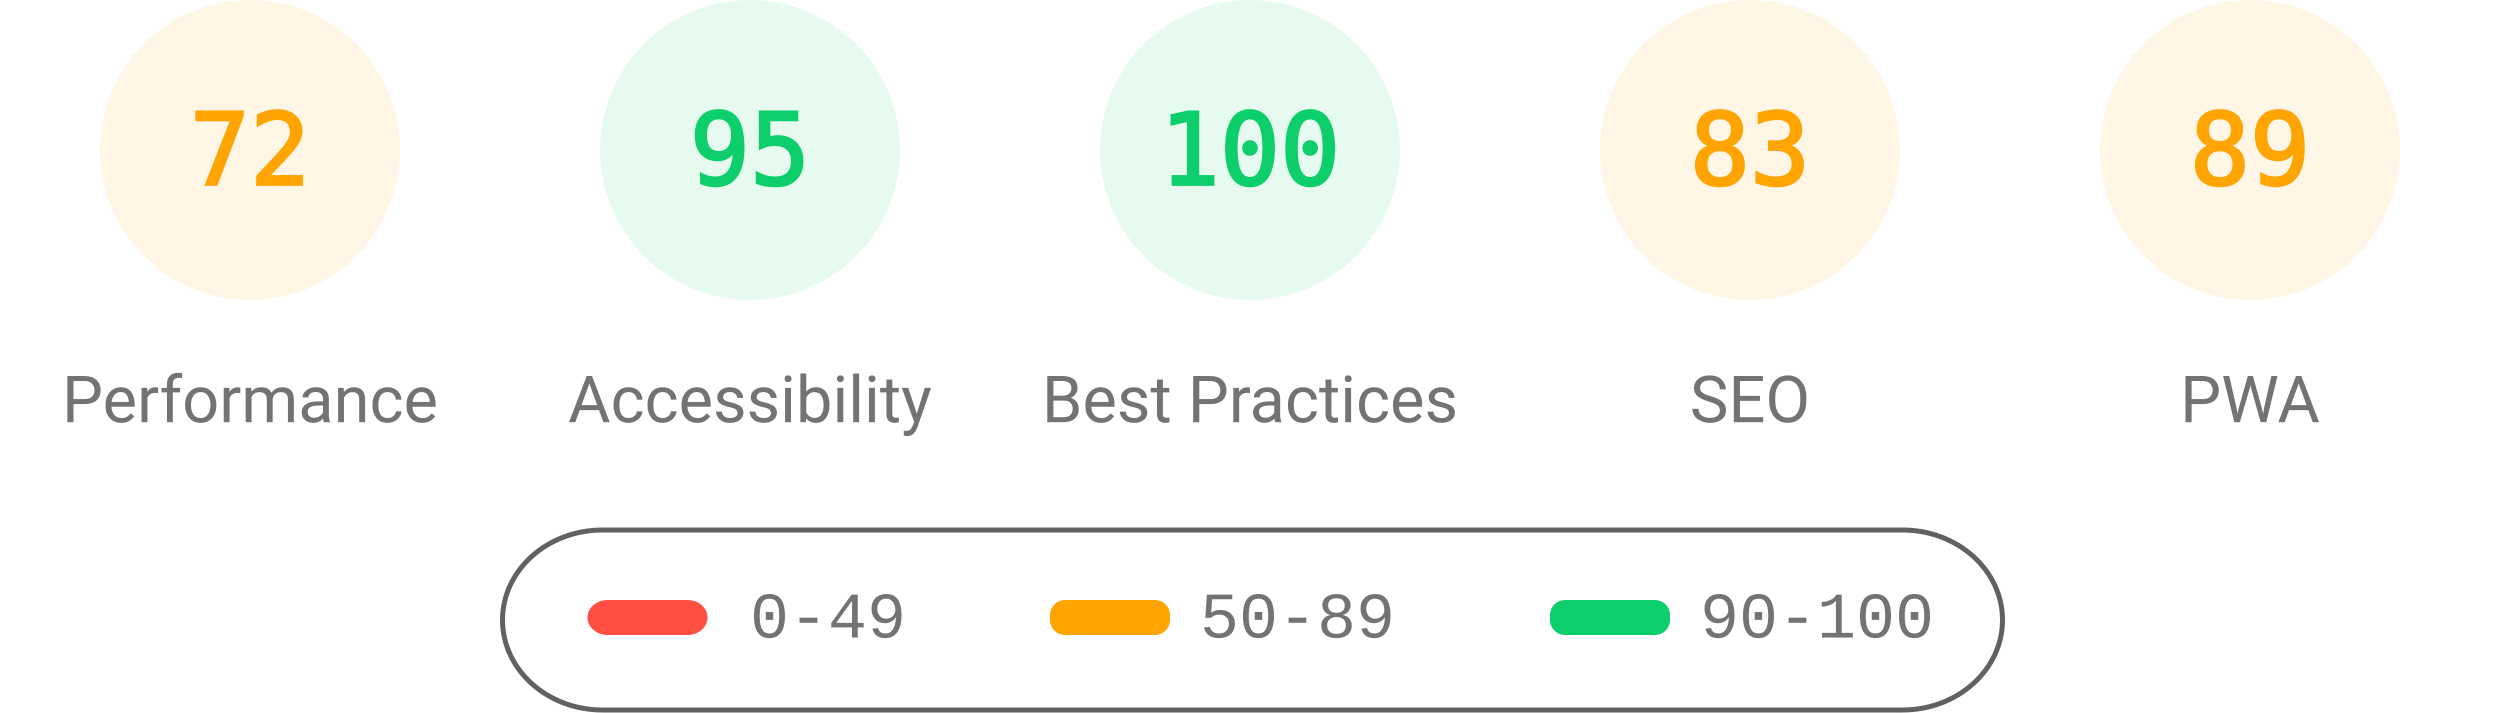
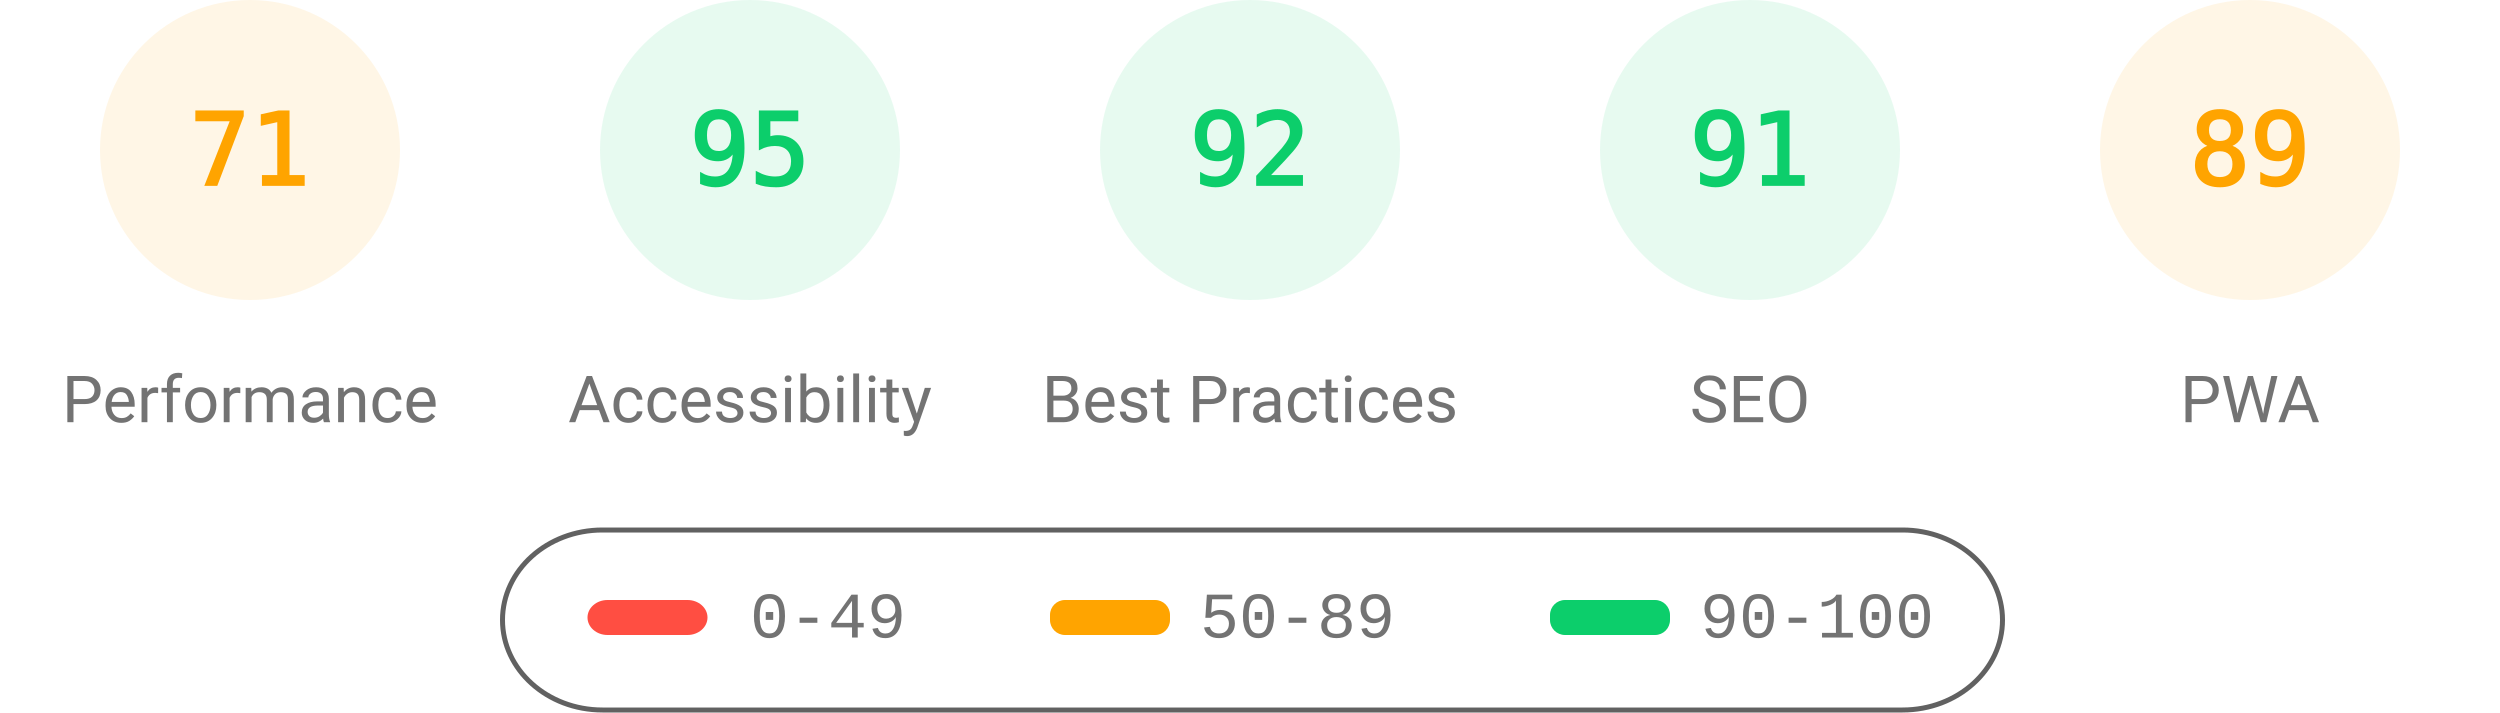
<svg xmlns="http://www.w3.org/2000/svg" fill="none" width="1000" height="285">
  <style>.gauge-base{opacity:.1}.gauge-arc{fill:none;animation-delay:250ms;stroke-linecap:round;transform:rotate(-90deg);transform-origin:100px 60px;animation:load-gauge 1s ease forwards}.guage-text{font-size:40px;font-family:monospace;text-align:center}.guage-red{color:#ff4e42;fill:#ff4e42;stroke:#ff4e42}.guage-orange{color:#ffa400;fill:#ffa400;stroke:#ffa400}.guage-green{color:#0cce6b;fill:#0cce6b;stroke:#0cce6b}.guage-undefined{color:#5c5c5c;fill:#5c5c5c;stroke:#5c5c5c}.guage-title{color:#737373;fill:#737373;stroke:none;font-size:26px;line-height:26px;font-family:Roboto,Halvetica,Arial,sans-serif}@keyframes load-gauge{from{stroke-dasharray:0 352.858}}</style>
  <svg class="guage-div guage-perf guage-orange" viewBox="0 0 200 200" width="200" height="200">
    <circle class="gauge-base" r="56" cx="100" cy="60" stroke-width="8" />
-     <circle class="gauge-arc guage-arc-1" r="56" cx="100" cy="60" stroke-width="8" style="stroke-dasharray:253.338,351.858" />
-     <text class="guage-text" x="100" y="60" alignment-baseline="central" dominant-baseline="central" text-anchor="middle">72</text>
+     <circle class="gauge-arc guage-arc-1" r="56" cx="100" cy="60" stroke-width="8" style="stroke-dasharray:249.819,351.858" />
+     <text class="guage-text" x="100" y="60" alignment-baseline="central" dominant-baseline="central" text-anchor="middle">71</text>
    <text class="guage-title" x="100" y="160" alignment-baseline="central" dominant-baseline="central" text-anchor="middle">Performance</text>
  </svg>
  <svg class="guage-div guage-acc guage-green" viewBox="0 0 200 200" width="200" height="200" x="200">
    <circle class="gauge-base" r="56" cx="100" cy="60" stroke-width="8" />
    <circle class="gauge-arc guage-arc-2" r="56" cx="100" cy="60" stroke-width="8" style="stroke-dasharray:334.265,351.858" />
    <text class="guage-text" x="100" y="60" alignment-baseline="central" dominant-baseline="central" text-anchor="middle">95</text>
    <text class="guage-title" x="100" y="160" alignment-baseline="central" dominant-baseline="central" text-anchor="middle">Accessibility</text>
  </svg>
  <svg class="guage-div guage-best guage-green" viewBox="0 0 200 200" width="200" height="200" x="400">
    <circle class="gauge-base" r="56" cx="100" cy="60" stroke-width="8" />
-     <circle class="gauge-arc guage-arc-3" r="56" cx="100" cy="60" stroke-width="8" style="stroke-dasharray:351.858,351.858" />
-     <text class="guage-text" x="100" y="60" alignment-baseline="central" dominant-baseline="central" text-anchor="middle">100</text>
+     <circle class="gauge-arc guage-arc-3" r="56" cx="100" cy="60" stroke-width="8" style="stroke-dasharray:323.709,351.858" />
+     <text class="guage-text" x="100" y="60" alignment-baseline="central" dominant-baseline="central" text-anchor="middle">92</text>
    <text class="guage-title" x="100" y="160" alignment-baseline="central" dominant-baseline="central" text-anchor="middle">Best Practices</text>
  </svg>
-   <svg class="guage-div guage-seo guage-orange" viewBox="0 0 200 200" width="200" height="200" x="600">
+   <svg class="guage-div guage-seo guage-green" viewBox="0 0 200 200" width="200" height="200" x="600">
    <circle class="gauge-base" r="56" cx="100" cy="60" stroke-width="8" />
-     <circle class="gauge-arc guage-arc-4" r="56" cx="100" cy="60" stroke-width="8" style="stroke-dasharray:292.042,351.858" />
-     <text class="guage-text" x="100" y="60" alignment-baseline="central" dominant-baseline="central" text-anchor="middle">83</text>
+     <circle class="gauge-arc guage-arc-4" r="56" cx="100" cy="60" stroke-width="8" style="stroke-dasharray:320.191,351.858" />
+     <text class="guage-text" x="100" y="60" alignment-baseline="central" dominant-baseline="central" text-anchor="middle">91</text>
    <text class="guage-title" x="100" y="160" alignment-baseline="central" dominant-baseline="central" text-anchor="middle">SEO</text>
  </svg>
  <svg class="guage-div guage-pwa guage-orange" viewBox="0 0 200 200" width="200" height="200" x="800">
    <circle class="gauge-base" r="56" cx="100" cy="60" stroke-width="8" />
    <circle class="gauge-arc guage-arc-4" r="56" cx="100" cy="60" stroke-width="8" style="stroke-dasharray:313.154,351.858" />
    <text class="guage-text" x="100" y="60" alignment-baseline="central" dominant-baseline="central" text-anchor="middle">89</text>
    <text class="guage-title" x="100" y="160" alignment-baseline="central" dominant-baseline="central" text-anchor="middle">PWA</text>
  </svg>
  <svg width="604" height="76" x="200" y="210">
    <path fill="none" id="canvas_background" d="M-1-1h604v80H-1z" />
    <rect fill-opacity="0" stroke="#616161" stroke-width="2" rx="40" id="svg_2" height="72" width="600" y="2" x="1" fill="#000" />
    <rect stroke="#000" rx="8" id="svg_3" height="14" width="48" y="30" x="35" stroke-opacity="null" stroke-width="0" fill="#ff4e42" />
    <rect stroke="#000" rx="6" id="svg_4" height="14" width="48" y="30" x="220" stroke-opacity="null" stroke-width="0" fill="#ffa400" />
    <rect stroke="#000" rx="6" id="svg_5" height="14" width="48" y="30" x="420" stroke-opacity="null" stroke-width="0" fill="#0cce6b" />
    <text xml:space="preserve" text-anchor="start" font-family="'Courier New', Courier, monospace" font-size="26" id="svg_6" y="45" x="100" stroke-opacity="null" stroke-width="0" stroke="#000" fill="#737373">0-49</text>
    <text xml:space="preserve" text-anchor="start" font-family="'Courier New', Courier, monospace" font-size="26" id="svg_7" y="45" x="280" stroke-opacity="null" stroke-width="0" stroke="#000" fill="#737373">50-89</text>
    <text xml:space="preserve" text-anchor="start" font-family="'Courier New', Courier, monospace" font-size="26" id="svg_8" y="45" x="480" stroke-opacity="null" stroke-width="0" stroke="#000" fill="#737373">90-100</text>
  </svg>
</svg>
